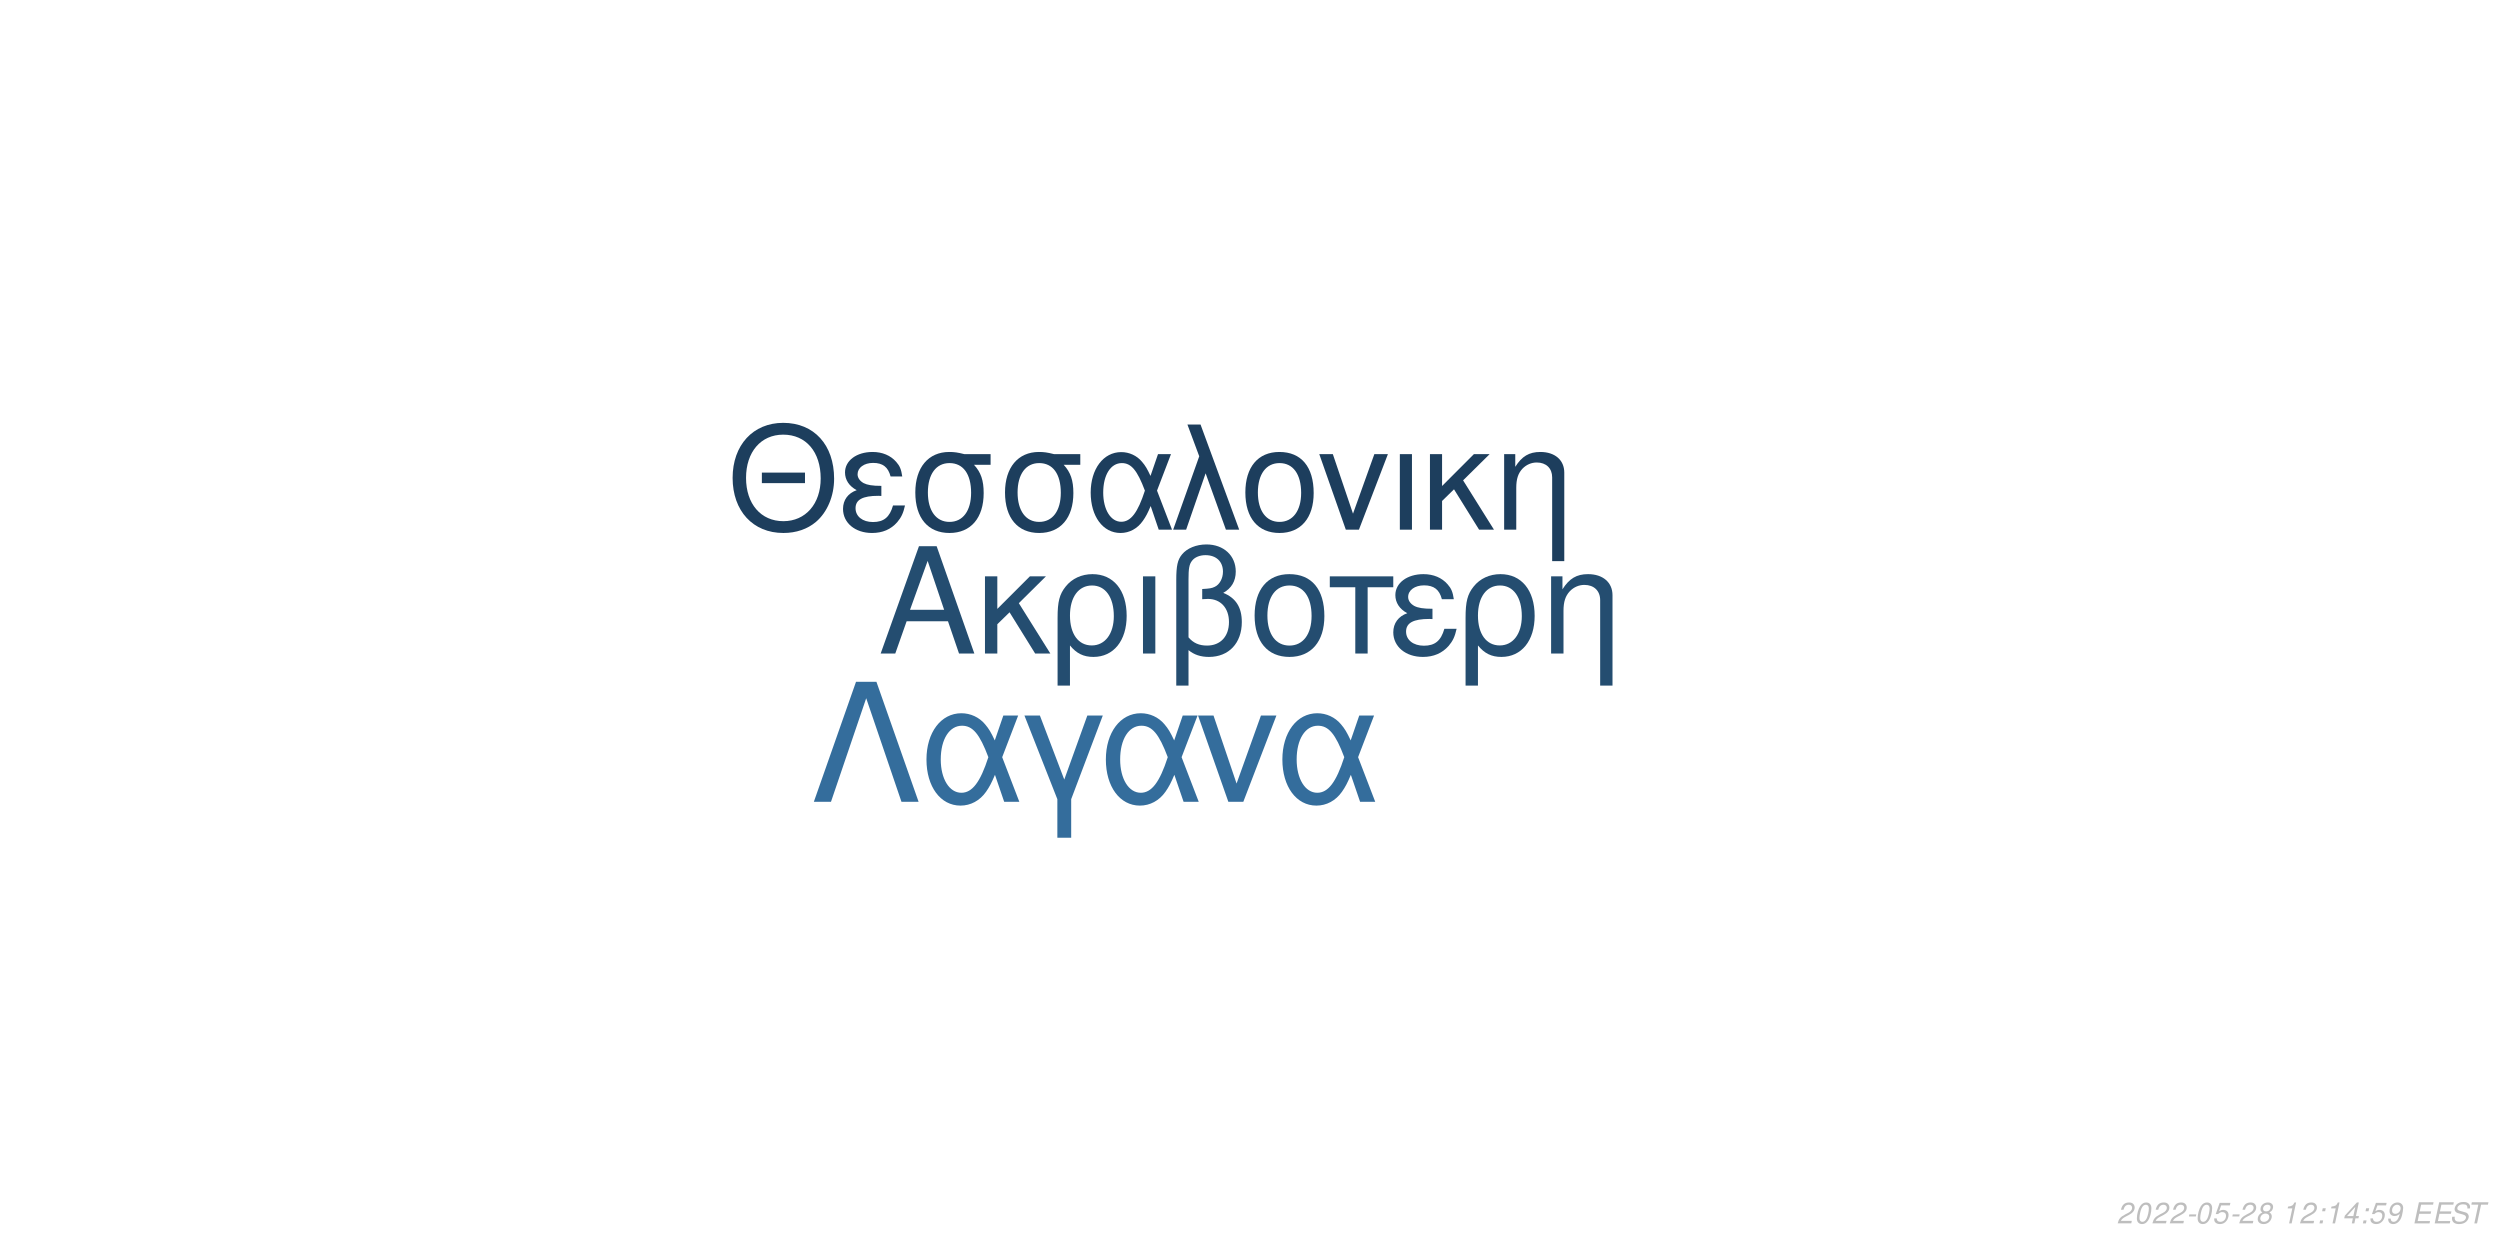
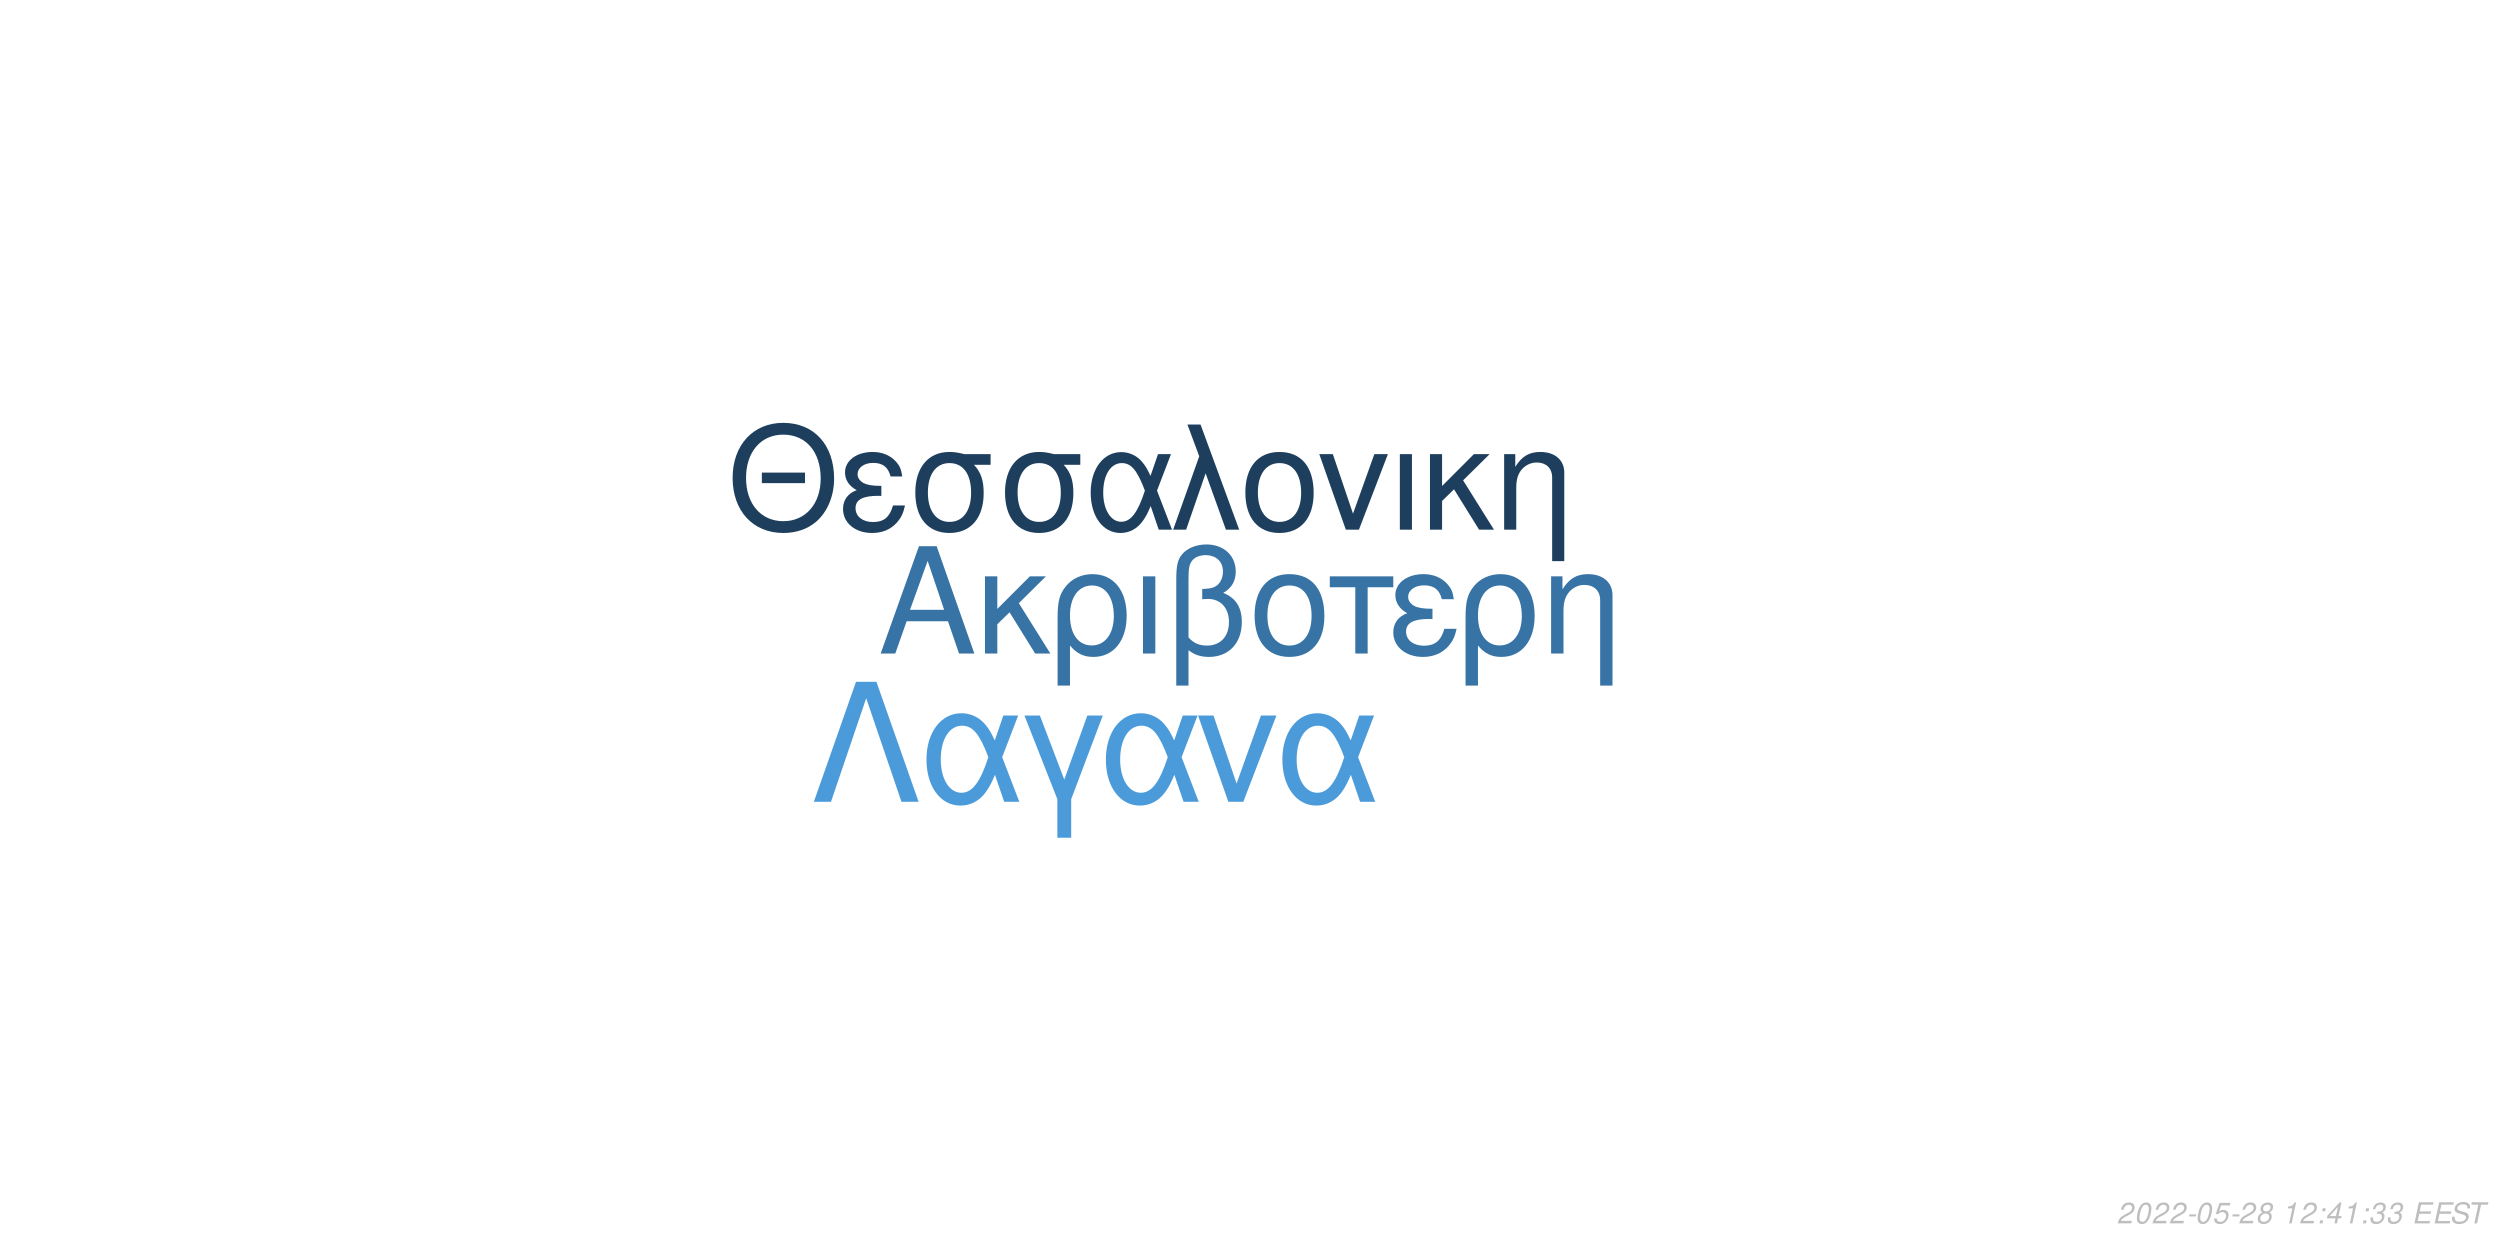
<svg xmlns="http://www.w3.org/2000/svg" xmlns:xlink="http://www.w3.org/1999/xlink" width="864pt" height="432pt" viewBox="0 0 864 432" version="1.1">
  <defs>
    <g>
      <symbol overflow="visible" id="glyph0-0">
        <path style="stroke:none;" d="" />
      </symbol>
      <symbol overflow="visible" id="glyph0-1">
        <path style="stroke:none;" d="M 24.125 -11.141 L 27.938 0 L 33.234 0 L 20.203 -37.094 L 14.094 -37.094 L 0.859 0 L 5.906 0 L 9.828 -11.141 Z M 22.797 -15.109 L 11 -15.109 L 17.094 -32.016 Z M 22.797 -15.109 " />
      </symbol>
      <symbol overflow="visible" id="glyph0-2">
        <path style="stroke:none;" d="M 7.172 -15.422 L 7.172 -26.672 L 2.906 -26.672 L 2.906 0 L 7.172 0 L 7.172 -10.125 L 11.406 -14.25 L 20.25 0 L 25.5 0 L 14.609 -17.406 L 23.969 -26.672 L 18.422 -26.672 Z M 7.172 -15.422 " />
      </symbol>
      <symbol overflow="visible" id="glyph0-3">
        <path style="stroke:none;" d="M 3 11.094 L 7.281 11.094 L 7.281 -2.797 C 9.516 -0.047 11.953 1.172 15.375 1.172 C 22.344 1.172 26.875 -4.422 26.875 -13.031 C 26.875 -21.891 22.297 -27.438 15.062 -27.438 C 11.297 -27.438 7.984 -25.906 5.797 -23.156 C 3.672 -20.516 3 -17.969 3 -12.359 Z M 14.906 -23.516 C 19.547 -23.516 22.438 -19.438 22.438 -12.922 C 22.438 -6.812 19.391 -2.797 14.812 -2.797 C 10.172 -2.797 7.281 -6.766 7.281 -13.125 C 7.281 -19.484 10.234 -23.516 14.906 -23.516 Z M 14.906 -23.516 " />
      </symbol>
      <symbol overflow="visible" id="glyph0-4">
        <path style="stroke:none;" d="M 3.516 0 L 7.781 0 L 7.781 -26.672 L 3.516 -26.672 Z M 3.516 0 " />
      </symbol>
      <symbol overflow="visible" id="glyph0-5">
        <path style="stroke:none;" d="M 4.016 11.094 L 8.25 11.094 L 8.25 -1.172 C 10.172 0.406 12.422 1.172 15.312 1.172 C 22.188 1.172 26.672 -3.609 26.672 -10.891 C 26.672 -15.984 24.578 -19.234 20.25 -20.969 C 23.109 -22.547 24.578 -25.031 24.578 -28.344 C 24.578 -33.844 20.406 -37.703 14.453 -37.703 C 10.938 -37.703 7.734 -36.391 6 -34.25 C 4.484 -32.422 4.016 -30.328 4.016 -25.391 Z M 8.25 -25.656 C 8.25 -29.359 8.5 -30.844 9.469 -32.062 C 10.375 -33.281 12.156 -34 14.094 -34 C 17.812 -34 20.156 -31.812 20.156 -28.297 C 20.156 -25.953 18.984 -23.812 17.297 -23.047 C 16.281 -22.547 15.469 -22.438 12.984 -22.297 L 12.984 -18.781 C 13.734 -18.828 14.344 -18.875 14.969 -18.875 C 19.344 -18.875 22.234 -15.719 22.234 -10.891 C 22.234 -5.906 19.281 -2.75 14.656 -2.75 C 11.953 -2.75 9.922 -3.609 8.25 -5.594 Z M 8.25 -25.656 " />
      </symbol>
      <symbol overflow="visible" id="glyph0-6">
        <path style="stroke:none;" d="M 14.094 -27.438 C 6.562 -27.438 2.094 -22.094 2.094 -13.125 C 2.094 -4.125 6.562 1.172 14.141 1.172 C 21.672 1.172 26.203 -4.172 26.203 -12.922 C 26.203 -22.188 21.828 -27.438 14.094 -27.438 Z M 14.141 -23.516 C 18.938 -23.516 21.781 -19.594 21.781 -12.984 C 21.781 -6.672 18.828 -2.75 14.141 -2.75 C 9.422 -2.75 6.516 -6.672 6.516 -13.125 C 6.516 -19.594 9.422 -23.516 14.141 -23.516 Z M 14.141 -23.516 " />
      </symbol>
      <symbol overflow="visible" id="glyph0-7">
        <path style="stroke:none;" d="M 7.891 0 L 12.156 0 L 12.156 -22.906 L 21.016 -22.906 L 21.016 -26.672 L -0.922 -26.672 L -0.922 -22.906 L 7.891 -22.906 Z M 7.891 0 " />
      </symbol>
      <symbol overflow="visible" id="glyph0-8">
        <path style="stroke:none;" d="M 14.562 -15.469 C 11.344 -15.469 9.562 -15.781 8.297 -16.438 C 6.922 -17.203 6.156 -18.328 6.156 -19.547 C 6.156 -21.891 8.453 -23.562 11.656 -23.562 C 15.062 -23.562 16.953 -22.094 17.812 -18.781 L 21.938 -18.781 C 21.578 -21.266 21.062 -22.5 19.797 -23.922 C 17.812 -26.203 14.906 -27.438 11.453 -27.438 C 5.797 -27.438 1.734 -24.375 1.734 -20.203 C 1.734 -17.609 3.156 -15.375 5.859 -13.938 C 2.797 -12.875 1.016 -10.484 1.016 -7.328 C 1.016 -2.391 5.297 1.172 11.25 1.172 C 14.969 1.172 17.906 -0.109 20.156 -2.641 C 21.578 -4.328 22.297 -5.797 22.906 -8.547 L 18.672 -8.547 C 17.5 -4.422 15.422 -2.703 11.609 -2.703 C 7.938 -2.703 5.438 -4.688 5.438 -7.578 C 5.438 -10.578 7.938 -11.953 13.484 -11.953 C 13.641 -11.953 14.094 -11.953 14.562 -11.906 Z M 14.562 -15.469 " />
      </symbol>
      <symbol overflow="visible" id="glyph0-9">
        <path style="stroke:none;" d="M 3.562 -26.672 L 3.562 0 L 7.844 0 L 7.844 -14.703 C 7.844 -17.906 8.5 -19.891 10.031 -21.531 C 11.406 -22.953 13.188 -23.719 15.062 -23.719 C 18.375 -23.719 20.516 -21.672 20.516 -18.469 L 20.516 11.094 L 24.781 11.094 L 24.781 -20.156 C 24.781 -24.578 21.469 -27.438 16.328 -27.438 C 12.359 -27.438 9.828 -25.906 7.484 -22.188 L 7.484 -26.672 Z M 3.562 -26.672 " />
      </symbol>
      <symbol overflow="visible" id="glyph1-0">
        <path style="stroke:none;" d="" />
      </symbol>
      <symbol overflow="visible" id="glyph1-1">
        <path style="stroke:none;" d="M 26.859 -19.734 L 11.953 -19.734 L 11.953 -16.094 L 26.859 -16.094 Z M 19.328 -36.922 C 8.922 -36.922 1.844 -29.25 1.844 -17.891 C 1.844 -6.484 8.875 1.141 19.391 1.141 C 23.812 1.141 27.703 -0.203 30.641 -2.688 C 34.578 -6.031 36.922 -11.656 36.922 -17.594 C 36.922 -29.297 30 -36.922 19.328 -36.922 Z M 19.328 -32.844 C 27.203 -32.844 32.281 -26.906 32.281 -17.688 C 32.281 -8.922 27.062 -2.938 19.391 -2.938 C 11.609 -2.938 6.484 -8.922 6.484 -17.891 C 6.484 -26.859 11.609 -32.844 19.328 -32.844 Z M 19.328 -32.844 " />
      </symbol>
      <symbol overflow="visible" id="glyph1-2">
        <path style="stroke:none;" d="M 14.25 -15.141 C 11.109 -15.141 9.375 -15.453 8.125 -16.094 C 6.781 -16.844 6.031 -17.938 6.031 -19.141 C 6.031 -21.422 8.266 -23.078 11.406 -23.078 C 14.75 -23.078 16.594 -21.625 17.438 -18.391 L 21.469 -18.391 C 21.125 -20.828 20.625 -22.031 19.391 -23.422 C 17.438 -25.656 14.594 -26.859 11.219 -26.859 C 5.688 -26.859 1.688 -23.875 1.688 -19.781 C 1.688 -17.234 3.094 -15.047 5.734 -13.656 C 2.734 -12.609 1 -10.266 1 -7.172 C 1 -2.344 5.188 1.141 11.016 1.141 C 14.656 1.141 17.547 -0.094 19.734 -2.594 C 21.125 -4.234 21.828 -5.688 22.422 -8.375 L 18.281 -8.375 C 17.141 -4.328 15.094 -2.641 11.359 -2.641 C 7.766 -2.641 5.328 -4.578 5.328 -7.422 C 5.328 -10.359 7.766 -11.703 13.203 -11.703 C 13.359 -11.703 13.797 -11.703 14.25 -11.656 Z M 14.25 -15.141 " />
      </symbol>
      <symbol overflow="visible" id="glyph1-3">
        <path style="stroke:none;" d="M 29 -26.109 L 19.938 -26.109 C 17.594 -26.703 16.438 -26.859 14.703 -26.859 C 7.469 -26.859 2.984 -21.469 2.984 -12.859 C 2.984 -4.031 7.375 1.141 14.797 1.141 C 22.172 1.141 26.609 -4.078 26.609 -12.656 C 26.609 -17.047 25.656 -19.828 23.266 -22.422 L 29 -22.422 Z M 14.797 -23.016 C 19.531 -23.016 22.266 -19.234 22.266 -12.75 C 22.266 -6.531 19.438 -2.688 14.797 -2.688 C 10.172 -2.688 7.328 -6.531 7.328 -12.859 C 7.328 -19.188 10.172 -23.016 14.797 -23.016 Z M 14.797 -23.016 " />
      </symbol>
      <symbol overflow="visible" id="glyph1-4">
        <path style="stroke:none;" d="M 29.344 -26.109 L 24.859 -26.109 L 22.266 -18.578 C 21.125 -21.031 20.484 -22.125 19.328 -23.469 C 17.547 -25.609 14.906 -26.812 12.156 -26.812 C 5.984 -26.812 1.594 -20.984 1.594 -12.812 C 1.594 -4.578 5.828 1.141 11.906 1.141 C 14.953 1.141 17.734 -0.344 19.625 -3.047 C 20.672 -4.531 21.281 -5.688 22.328 -8.172 L 25.109 0 L 29.703 0 L 24.516 -13.5 Z M 20.328 -13.5 C 17.891 -5.922 15.453 -2.734 12.156 -2.734 C 8.516 -2.734 5.922 -6.922 5.922 -12.812 C 5.922 -18.938 8.516 -23.016 12.359 -23.016 C 15.594 -23.016 17.688 -20.531 20.328 -13.5 Z M 20.328 -13.5 " />
      </symbol>
      <symbol overflow="visible" id="glyph1-5">
        <path style="stroke:none;" d="M 1.094 0 L 5.578 0 L 12.312 -19.484 L 19.328 0 L 23.922 0 L 10.562 -36.328 L 6.031 -36.328 L 10.109 -25.359 Z M 1.094 0 " />
      </symbol>
      <symbol overflow="visible" id="glyph1-6">
        <path style="stroke:none;" d="M 13.797 -26.859 C 6.422 -26.859 2.047 -21.625 2.047 -12.859 C 2.047 -4.031 6.422 1.141 13.859 1.141 C 21.234 1.141 25.656 -4.078 25.656 -12.656 C 25.656 -21.719 21.375 -26.859 13.797 -26.859 Z M 13.859 -23.016 C 18.531 -23.016 21.328 -19.188 21.328 -12.703 C 21.328 -6.531 18.438 -2.688 13.859 -2.688 C 9.219 -2.688 6.375 -6.531 6.375 -12.859 C 6.375 -19.188 9.219 -23.016 13.859 -23.016 Z M 13.859 -23.016 " />
      </symbol>
      <symbol overflow="visible" id="glyph1-7">
        <path style="stroke:none;" d="M 14.297 0 L 24.312 -26.109 L 19.625 -26.109 L 12.25 -5.531 L 5.281 -26.109 L 0.594 -26.109 L 9.766 0 Z M 14.297 0 " />
      </symbol>
      <symbol overflow="visible" id="glyph1-8">
        <path style="stroke:none;" d="M 3.438 0 L 7.625 0 L 7.625 -26.109 L 3.438 -26.109 Z M 3.438 0 " />
      </symbol>
      <symbol overflow="visible" id="glyph1-9">
        <path style="stroke:none;" d="M 7.031 -15.094 L 7.031 -26.109 L 2.844 -26.109 L 2.844 0 L 7.031 0 L 7.031 -9.922 L 11.156 -13.953 L 19.828 0 L 24.969 0 L 14.297 -17.047 L 23.469 -26.109 L 18.031 -26.109 Z M 7.031 -15.094 " />
      </symbol>
      <symbol overflow="visible" id="glyph1-10">
        <path style="stroke:none;" d="M 3.484 -26.109 L 3.484 0 L 7.672 0 L 7.672 -14.406 C 7.672 -17.547 8.328 -19.484 9.812 -21.078 C 11.156 -22.469 12.906 -23.219 14.75 -23.219 C 17.984 -23.219 20.078 -21.234 20.078 -18.094 L 20.078 10.859 L 24.266 10.859 L 24.266 -19.734 C 24.266 -24.062 21.031 -26.859 16 -26.859 C 12.109 -26.859 9.609 -25.359 7.328 -21.719 L 7.328 -26.109 Z M 3.484 -26.109 " />
      </symbol>
      <symbol overflow="visible" id="glyph2-0">
        <path style="stroke:none;" d="" />
      </symbol>
      <symbol overflow="visible" id="glyph2-1">
        <path style="stroke:none;" d="M 22.531 -41.484 L 15.484 -41.484 L 0.906 0 L 6.828 0 L 19 -35.797 L 31.188 0 L 37.109 0 Z M 22.531 -41.484 " />
      </symbol>
      <symbol overflow="visible" id="glyph2-2">
        <path style="stroke:none;" d="M 33.516 -29.812 L 28.391 -29.812 L 25.438 -21.219 C 24.125 -24.016 23.391 -25.266 22.078 -26.797 C 20.031 -29.25 17.016 -30.609 13.891 -30.609 C 6.828 -30.609 1.828 -23.953 1.828 -14.625 C 1.828 -5.234 6.656 1.312 13.594 1.312 C 17.078 1.312 20.266 -0.391 22.422 -3.469 C 23.609 -5.172 24.297 -6.484 25.5 -9.328 L 28.688 0 L 33.922 0 L 28 -15.422 Z M 23.219 -15.422 C 20.422 -6.766 17.641 -3.125 13.891 -3.125 C 9.734 -3.125 6.766 -7.906 6.766 -14.625 C 6.766 -21.625 9.734 -26.297 14.109 -26.297 C 17.812 -26.297 20.203 -23.453 23.219 -15.422 Z M 23.219 -15.422 " />
      </symbol>
      <symbol overflow="visible" id="glyph2-3">
        <path style="stroke:none;" d="M 12.062 12.406 L 16.844 12.406 L 16.844 -0.906 L 27.766 -29.812 L 22.422 -29.812 L 14.453 -7.688 L 6.031 -29.812 L 0.688 -29.812 L 12.062 -0.906 Z M 12.062 12.406 " />
      </symbol>
      <symbol overflow="visible" id="glyph2-4">
        <path style="stroke:none;" d="M 16.328 0 L 27.766 -29.812 L 22.422 -29.812 L 14 -6.312 L 6.031 -29.812 L 0.688 -29.812 L 11.156 0 Z M 16.328 0 " />
      </symbol>
      <symbol overflow="visible" id="glyph3-0">
        <path style="stroke:none;" d="" />
      </symbol>
      <symbol overflow="visible" id="glyph3-1">
        <path style="stroke:none;" d="M 5.234 -0.875 L 1.469 -0.875 C 1.641 -1.375 2.203 -1.891 3.109 -2.344 L 4.234 -2.938 C 5.562 -3.625 6.219 -4.469 6.219 -5.484 C 6.219 -5.938 6.062 -6.359 5.797 -6.656 C 5.469 -7.047 4.984 -7.234 4.312 -7.234 C 2.766 -7.234 1.891 -6.453 1.484 -4.734 L 2.375 -4.734 C 2.484 -5.188 2.609 -5.484 2.797 -5.75 C 3.094 -6.203 3.609 -6.453 4.188 -6.453 C 4.891 -6.453 5.344 -6.031 5.344 -5.375 C 5.344 -4.703 4.859 -4.094 4.016 -3.656 L 2.984 -3.125 C 1.234 -2.188 0.797 -1.656 0.344 -0.016 L 5.047 -0.016 Z M 5.234 -0.875 " />
      </symbol>
      <symbol overflow="visible" id="glyph3-2">
        <path style="stroke:none;" d="M 4.203 -7.234 C 3.375 -7.234 2.688 -6.812 2.125 -5.984 C 1.484 -5.047 0.984 -3.188 0.984 -1.734 C 0.984 -1.109 1.172 -0.562 1.484 -0.266 C 1.797 0.047 2.281 0.234 2.766 0.234 C 3.625 0.234 4.281 -0.156 4.859 -1.016 C 5.516 -1.953 6 -3.797 6 -5.266 C 6 -6.5 5.328 -7.234 4.203 -7.234 Z M 4.094 -6.453 C 4.734 -6.453 5.125 -5.984 5.125 -5.156 C 5.125 -4.203 4.781 -2.625 4.406 -1.812 C 3.984 -0.938 3.516 -0.547 2.875 -0.547 C 2.25 -0.547 1.875 -1.031 1.875 -1.828 C 1.875 -2.797 2.203 -4.344 2.594 -5.203 C 2.984 -6.047 3.453 -6.453 4.094 -6.453 Z M 4.094 -6.453 " />
      </symbol>
      <symbol overflow="visible" id="glyph3-3">
        <path style="stroke:none;" d="M 3.516 -3.125 L 1.125 -3.125 L 0.969 -2.406 L 3.359 -2.406 Z M 3.516 -3.125 " />
      </symbol>
      <symbol overflow="visible" id="glyph3-4">
        <path style="stroke:none;" d="M 6.297 -7.094 L 2.594 -7.094 L 1.234 -3.234 L 2.047 -3.234 C 2.656 -3.766 2.938 -3.906 3.531 -3.906 C 4.328 -3.906 4.797 -3.453 4.797 -2.688 C 4.797 -1.438 3.969 -0.547 2.828 -0.547 C 2.031 -0.547 1.609 -0.938 1.578 -1.734 L 0.703 -1.734 L 0.703 -1.516 C 0.703 -0.938 0.844 -0.547 1.188 -0.266 C 1.562 0.062 2.078 0.234 2.703 0.234 C 3.656 0.234 4.391 -0.156 4.984 -0.922 C 5.422 -1.5 5.672 -2.234 5.672 -2.953 C 5.672 -4 4.938 -4.672 3.812 -4.672 C 3.328 -4.672 2.906 -4.547 2.406 -4.234 L 3.109 -6.219 L 6.109 -6.219 Z M 6.297 -7.094 " />
      </symbol>
      <symbol overflow="visible" id="glyph3-5">
        <path style="stroke:none;" d="M 4.766 -3.797 C 5.078 -3.969 5.234 -4.078 5.438 -4.234 C 5.812 -4.594 6.062 -5.172 6.062 -5.734 C 6.062 -6.625 5.344 -7.234 4.266 -7.234 C 2.812 -7.234 1.703 -6.219 1.703 -4.875 C 1.703 -4.406 1.875 -4.125 2.359 -3.812 C 1.297 -3.312 0.75 -2.516 0.75 -1.469 C 0.75 -0.438 1.547 0.234 2.812 0.234 C 3.656 0.234 4.359 -0.094 4.938 -0.734 C 5.359 -1.234 5.609 -1.859 5.609 -2.438 C 5.609 -3.047 5.312 -3.516 4.766 -3.797 Z M 4.109 -6.453 C 4.797 -6.453 5.188 -6.125 5.188 -5.578 C 5.188 -5.266 5.062 -4.922 4.859 -4.672 C 4.562 -4.312 4.188 -4.156 3.656 -4.156 C 2.984 -4.156 2.594 -4.453 2.594 -4.984 C 2.594 -5.859 3.203 -6.453 4.109 -6.453 Z M 3.453 -3.406 C 4.234 -3.406 4.734 -2.984 4.734 -2.312 C 4.734 -1.312 3.922 -0.547 2.875 -0.547 C 2.125 -0.547 1.625 -0.969 1.625 -1.625 C 1.625 -2.609 2.438 -3.406 3.453 -3.406 Z M 3.453 -3.406 " />
      </symbol>
      <symbol overflow="visible" id="glyph3-6">
        <path style="stroke:none;" d="" />
      </symbol>
      <symbol overflow="visible" id="glyph3-7">
        <path style="stroke:none;" d="M 3.703 -5.188 L 2.594 0 L 3.469 0 L 5.016 -7.234 L 4.438 -7.234 C 3.906 -6.156 3.688 -6.016 2.234 -5.812 L 2.109 -5.188 Z M 3.703 -5.188 " />
      </symbol>
      <symbol overflow="visible" id="glyph3-8">
        <path style="stroke:none;" d="M 2.359 -1.031 L 1.312 -1.031 L 1.094 0 L 2.141 0 Z M 3.266 -5.234 L 2.219 -5.234 L 2 -4.203 L 3.047 -4.203 Z M 3.266 -5.234 " />
      </symbol>
      <symbol overflow="visible" id="glyph3-9">
        <path style="stroke:none;" d="M 3.625 -1.75 L 3.266 0 L 4.141 0 L 4.516 -1.75 L 5.562 -1.75 L 5.734 -2.531 L 4.688 -2.531 L 5.688 -7.234 L 5.016 -7.234 L 0.844 -2.672 L 0.641 -1.75 Z M 3.797 -2.531 L 1.594 -2.531 L 4.469 -5.703 Z M 3.797 -2.531 " />
      </symbol>
      <symbol overflow="visible" id="glyph3-10">
-         <path style="stroke:none;" d="M 0.844 -1.656 C 0.844 -1.547 0.844 -1.438 0.844 -1.375 C 0.844 -0.406 1.531 0.234 2.578 0.234 C 3.203 0.234 3.766 0.016 4.297 -0.438 C 4.938 -1 5.312 -1.656 5.594 -2.719 C 5.844 -3.672 6.016 -4.766 6.016 -5.375 C 6.016 -5.844 5.844 -6.328 5.547 -6.656 C 5.203 -7.031 4.703 -7.234 4.062 -7.234 C 2.516 -7.234 1.297 -5.938 1.297 -4.266 C 1.297 -3.203 1.984 -2.547 3.047 -2.547 C 3.484 -2.547 3.953 -2.672 4.281 -2.891 C 4.406 -2.984 4.547 -3.078 4.828 -3.344 C 4.438 -1.484 3.703 -0.547 2.703 -0.547 C 2.109 -0.547 1.719 -0.938 1.719 -1.547 L 1.719 -1.656 Z M 3.953 -6.453 C 4.625 -6.453 5.141 -5.953 5.141 -5.281 C 5.141 -4.188 4.312 -3.312 3.297 -3.312 C 2.594 -3.312 2.172 -3.734 2.172 -4.453 C 2.172 -5.562 2.984 -6.453 3.953 -6.453 Z M 3.953 -6.453 " />
+         <path style="stroke:none;" d="M 2.922 -3.312 C 3.125 -3.344 3.234 -3.344 3.375 -3.344 C 4.203 -3.344 4.688 -3 4.688 -2.406 C 4.688 -1.312 3.906 -0.547 2.781 -0.547 C 2.047 -0.547 1.594 -0.938 1.594 -1.562 C 1.594 -1.719 1.609 -1.844 1.656 -2.094 L 0.766 -2.094 C 0.734 -1.797 0.719 -1.641 0.719 -1.469 C 0.719 -0.375 1.406 0.234 2.641 0.234 C 3.547 0.234 4.297 -0.078 4.812 -0.656 C 5.266 -1.156 5.562 -1.875 5.562 -2.547 C 5.562 -3.125 5.344 -3.453 4.797 -3.734 C 5.641 -4.234 6.016 -4.844 6.016 -5.734 C 6.016 -6.656 5.312 -7.234 4.203 -7.234 C 3.375 -7.234 2.672 -6.938 2.188 -6.375 C 1.891 -6.031 1.703 -5.641 1.516 -4.906 L 2.391 -4.906 C 2.5 -5.359 2.594 -5.594 2.734 -5.812 C 3.047 -6.234 3.516 -6.453 4.078 -6.453 C 4.734 -6.453 5.141 -6.125 5.141 -5.578 C 5.141 -5.188 5.016 -4.797 4.797 -4.547 C 4.516 -4.234 4 -4.062 3.266 -4.062 L 3.078 -4.062 Z M 2.922 -3.312 " />
      </symbol>
      <symbol overflow="visible" id="glyph3-11">
        <path style="stroke:none;" d="M 2.547 -3.312 L 6.5 -3.312 L 6.688 -4.141 L 2.719 -4.141 L 3.219 -6.469 L 7.344 -6.469 L 7.516 -7.297 L 2.453 -7.297 L 0.906 0 L 6.125 0 L 6.297 -0.812 L 2.016 -0.812 Z M 2.547 -3.312 " />
      </symbol>
      <symbol overflow="visible" id="glyph3-12">
        <path style="stroke:none;" d="M 7.062 -5.156 C 7.125 -5.438 7.141 -5.562 7.141 -5.703 C 7.141 -6.156 6.938 -6.594 6.594 -6.891 C 6.188 -7.25 5.656 -7.406 4.875 -7.406 C 3.844 -7.406 3.047 -7.125 2.5 -6.562 C 2.094 -6.141 1.781 -5.438 1.781 -4.922 C 1.781 -4.297 2.219 -3.766 2.891 -3.562 L 4.594 -3.094 C 5.406 -2.859 5.734 -2.578 5.734 -2.094 C 5.734 -1.781 5.547 -1.406 5.266 -1.141 C 4.844 -0.766 4.266 -0.578 3.453 -0.578 C 2.328 -0.578 1.812 -0.984 1.812 -1.906 C 1.812 -2.047 1.812 -2.125 1.844 -2.312 L 0.984 -2.312 C 0.906 -2.062 0.891 -1.906 0.891 -1.688 C 0.891 -0.484 1.797 0.234 3.297 0.234 C 4.359 0.234 5.234 -0.062 5.812 -0.609 C 6.344 -1.078 6.688 -1.797 6.688 -2.375 C 6.688 -2.641 6.609 -2.906 6.453 -3.156 C 6.234 -3.5 5.938 -3.703 5.469 -3.828 L 3.75 -4.312 C 2.984 -4.547 2.734 -4.734 2.734 -5.188 C 2.734 -5.547 2.875 -5.844 3.188 -6.109 C 3.547 -6.438 4.031 -6.594 4.703 -6.594 C 5.266 -6.594 5.688 -6.484 5.906 -6.297 C 6.094 -6.125 6.219 -5.797 6.219 -5.516 C 6.219 -5.422 6.203 -5.344 6.188 -5.156 Z M 7.062 -5.156 " />
      </symbol>
      <symbol overflow="visible" id="glyph3-13">
        <path style="stroke:none;" d="M 4.938 -6.469 L 7.312 -6.469 L 7.484 -7.297 L 1.75 -7.297 L 1.578 -6.469 L 3.984 -6.469 L 2.609 0 L 3.547 0 Z M 4.938 -6.469 " />
      </symbol>
    </g>
  </defs>
  <g id="surface1">
    <rect x="0" y="0" width="864" height="432" style="fill:rgb(100%,100%,100%);fill-opacity:1;stroke:none;" />
-     <g style="fill:rgb(14.118%,30.196%,43.922%);fill-opacity:1;">
+     <g style="fill:rgb(21.569%,45.098%,64.314%);fill-opacity:1;">
      <use xlink:href="#glyph0-1" x="303.5" y="225.861" />
      <use xlink:href="#glyph0-2" x="337.5" y="225.861" />
      <use xlink:href="#glyph0-3" x="362.5" y="225.861" />
      <use xlink:href="#glyph0-4" x="391.5" y="225.861" />
      <use xlink:href="#glyph0-5" x="402.5" y="225.861" />
      <use xlink:href="#glyph0-6" x="431.5" y="225.861" />
      <use xlink:href="#glyph0-7" x="460.5" y="225.861" />
      <use xlink:href="#glyph0-8" x="480.5" y="225.861" />
      <use xlink:href="#glyph0-3" x="503.5" y="225.861" />
      <use xlink:href="#glyph0-9" x="532.5" y="225.861" />
    </g>
-     <g style="fill:rgb(11.373%,24.314%,36.471%);fill-opacity:1;">
+     <g style="fill:rgb(11.373%,24.706%,36.471%);fill-opacity:1;">
      <use xlink:href="#glyph1-1" x="251.348" y="183.058" />
      <use xlink:href="#glyph1-2" x="290.348" y="183.058" />
      <use xlink:href="#glyph1-3" x="313.348" y="183.058" />
      <use xlink:href="#glyph1-3" x="344.348" y="183.058" />
      <use xlink:href="#glyph1-4" x="375.348" y="183.058" />
      <use xlink:href="#glyph1-5" x="404.348" y="183.058" />
      <use xlink:href="#glyph1-6" x="428.348" y="183.058" />
      <use xlink:href="#glyph1-7" x="455.348" y="183.058" />
      <use xlink:href="#glyph1-8" x="480.348" y="183.058" />
      <use xlink:href="#glyph1-9" x="491.348" y="183.058" />
      <use xlink:href="#glyph1-10" x="516.348" y="183.058" />
    </g>
-     <g style="fill:rgb(20.392%,42.745%,61.176%);fill-opacity:1;">
+     <g style="fill:rgb(29.412%,60.784%,85.49%);fill-opacity:1;">
      <use xlink:href="#glyph2-1" x="280.359" y="277.105" />
      <use xlink:href="#glyph2-2" x="318.359" y="277.105" />
      <use xlink:href="#glyph2-3" x="353.359" y="277.105" />
      <use xlink:href="#glyph2-2" x="380.359" y="277.105" />
      <use xlink:href="#glyph2-4" x="413.359" y="277.105" />
      <use xlink:href="#glyph2-2" x="441.359" y="277.105" />
    </g>
    <g style="fill:rgb(74.51%,74.51%,74.51%);fill-opacity:1;">
      <use xlink:href="#glyph3-1" x="731.52" y="422.81" />
      <use xlink:href="#glyph3-2" x="737.52" y="422.81" />
      <use xlink:href="#glyph3-1" x="743.52" y="422.81" />
      <use xlink:href="#glyph3-1" x="749.52" y="422.81" />
      <use xlink:href="#glyph3-3" x="755.52" y="422.81" />
      <use xlink:href="#glyph3-2" x="758.52" y="422.81" />
      <use xlink:href="#glyph3-4" x="764.52" y="422.81" />
      <use xlink:href="#glyph3-3" x="770.52" y="422.81" />
      <use xlink:href="#glyph3-1" x="773.52" y="422.81" />
      <use xlink:href="#glyph3-5" x="779.52" y="422.81" />
      <use xlink:href="#glyph3-6" x="785.52" y="422.81" />
      <use xlink:href="#glyph3-7" x="788.52" y="422.81" />
      <use xlink:href="#glyph3-1" x="794.52" y="422.81" />
      <use xlink:href="#glyph3-8" x="800.52" y="422.81" />
-       <use xlink:href="#glyph3-7" x="803.52" y="422.81" />
-       <use xlink:href="#glyph3-9" x="809.52" y="422.81" />
+       <use xlink:href="#glyph3-9" x="803.52" y="422.81" />
+       <use xlink:href="#glyph3-7" x="809.52" y="422.81" />
      <use xlink:href="#glyph3-8" x="815.52" y="422.81" />
-       <use xlink:href="#glyph3-4" x="818.52" y="422.81" />
+       <use xlink:href="#glyph3-10" x="818.52" y="422.81" />
      <use xlink:href="#glyph3-10" x="824.52" y="422.81" />
      <use xlink:href="#glyph3-6" x="830.52" y="422.81" />
      <use xlink:href="#glyph3-11" x="833.52" y="422.81" />
      <use xlink:href="#glyph3-11" x="840.52" y="422.81" />
      <use xlink:href="#glyph3-12" x="846.52" y="422.81" />
      <use xlink:href="#glyph3-13" x="852.52" y="422.81" />
    </g>
  </g>
</svg>
